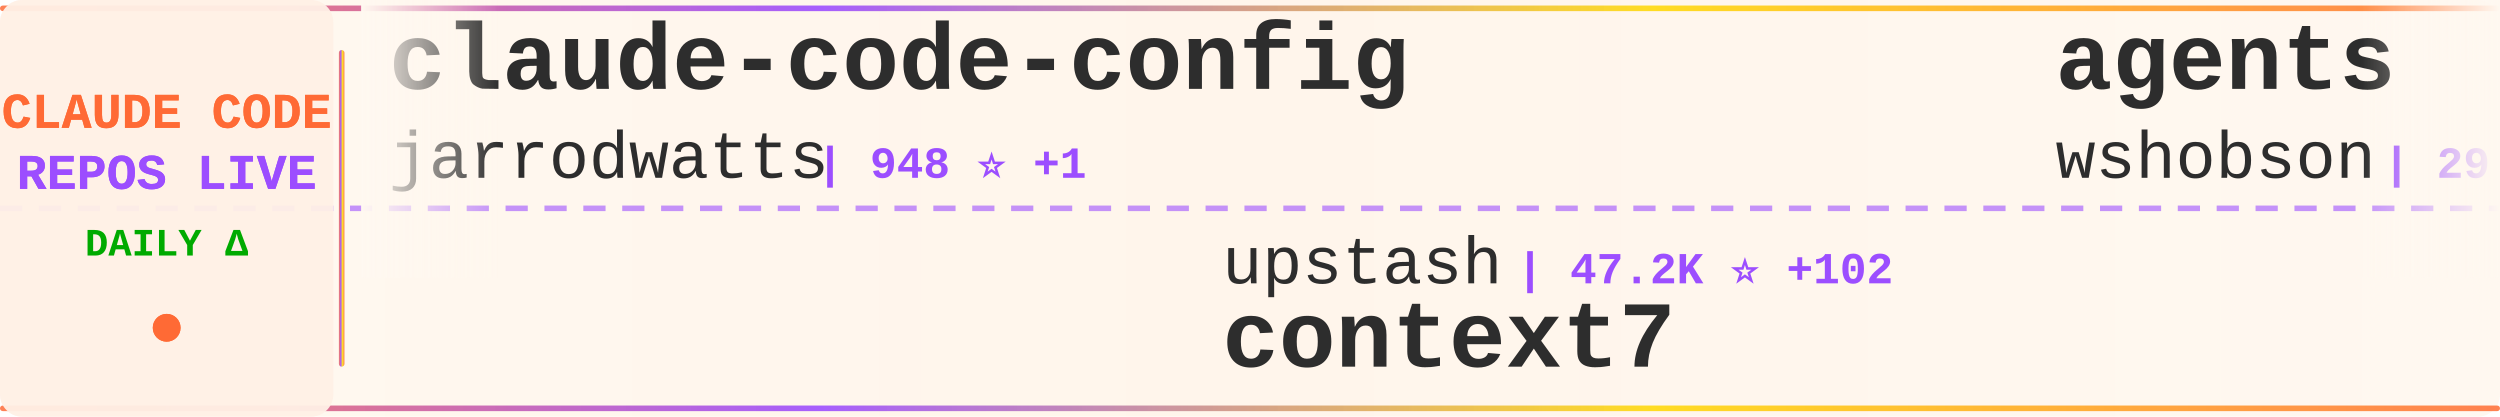
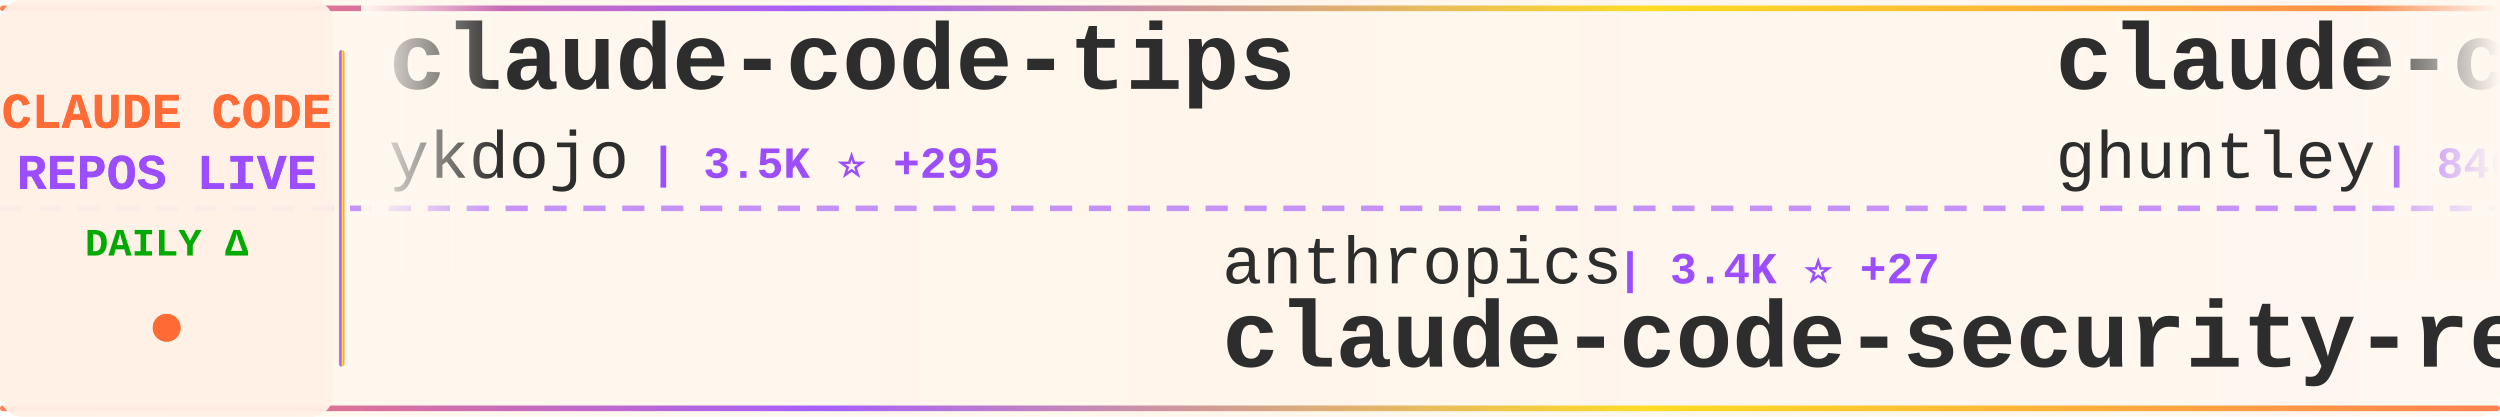
<svg xmlns="http://www.w3.org/2000/svg" width="900" height="150">
  <defs>
    <linearGradient id="tickerBg" x1="0%" y1="0%" x2="100%" y2="0%">
      <stop offset="0%" style="stop-color:#fff8f0;stop-opacity:0.98" />
      <stop offset="50%" style="stop-color:#fff5eb;stop-opacity:1" />
      <stop offset="100%" style="stop-color:#fff8f0;stop-opacity:0.98" />
    </linearGradient>
    <linearGradient id="borderGrad" x1="0%" y1="0%" x2="100%" y2="0%">
      <stop offset="0%" style="stop-color:#FF6B35;stop-opacity:0.85">
        <animate attributeName="stop-opacity" values="0.85;1;0.85" dur="2s" repeatCount="indefinite" />
      </stop>
      <stop offset="33%" style="stop-color:#9C4EFF;stop-opacity:0.9">
        <animate attributeName="stop-opacity" values="0.9;1;0.9" dur="2.2s" repeatCount="indefinite" />
      </stop>
      <stop offset="66%" style="stop-color:#FFD700;stop-opacity:0.85">
        <animate attributeName="stop-opacity" values="0.85;1;0.85" dur="1.8s" repeatCount="indefinite" />
      </stop>
      <stop offset="100%" style="stop-color:#FF6B35;stop-opacity:0.85">
        <animate attributeName="stop-opacity" values="0.85;1;0.85" dur="2s" repeatCount="indefinite" />
      </stop>
    </linearGradient>
    <filter id="textGlow">
      <feGaussianBlur stdDeviation="0.15" result="coloredBlur" />
      <feMerge>
        <feMergeNode in="coloredBlur" />
        <feMergeNode in="SourceGraphic" />
      </feMerge>
    </filter>
    <filter id="metricGlow">
      <feGaussianBlur stdDeviation="0.2" result="coloredBlur" />
      <feMerge>
        <feMergeNode in="coloredBlur" />
        <feMergeNode in="SourceGraphic" />
      </feMerge>
    </filter>
    <linearGradient id="leftFade" x1="0%" y1="0%" x2="100%" y2="0%">
      <stop offset="0%" style="stop-color:#fff8f0;stop-opacity:1" />
      <stop offset="100%" style="stop-color:#fff8f0;stop-opacity:0" />
    </linearGradient>
    <linearGradient id="rightFade" x1="0%" y1="0%" x2="100%" y2="0%">
      <stop offset="0%" style="stop-color:#fff8f0;stop-opacity:0" />
      <stop offset="100%" style="stop-color:#fff8f0;stop-opacity:1" />
    </linearGradient>
  </defs>
  <rect width="900" height="150" fill="url(#tickerBg)" rx="8" />
  <rect x="0" y="2" width="900" height="2" fill="url(#borderGrad)" rx="1" />
  <rect x="0" y="146" width="900" height="2" fill="url(#borderGrad)" rx="1" />
  <line x1="0" y1="75" x2="900" y2="75" stroke="#9C4EFF" stroke-width="2" stroke-dasharray="8 6" opacity="0.6" />
  <rect x="0" y="0" width="120" height="150" fill="#fff0e6" opacity="0.95" rx="8" />
  <text x="60" y="46" font-family="'Courier New', monospace" font-size="18" font-weight="bold" fill="#FF6B35" text-anchor="middle" filter="url(#textGlow)">
    CLAUDE CODE
  </text>
  <text x="60" y="68" font-family="'Courier New', monospace" font-size="18" font-weight="bold" fill="#9C4EFF" text-anchor="middle" filter="url(#textGlow)">
    REPOS LIVE
  </text>
  <text x="60" y="92" font-family="'Courier New', monospace" font-size="14" font-weight="bold" fill="#00aa00" text-anchor="middle">
    DAILY Δ
  </text>
  <circle cx="60" cy="118" r="5" fill="#FF6B35" filter="url(#metricGlow)">
    <animate attributeName="r" values="4;6;4" dur="1.5s" repeatCount="indefinite" />
    <animate attributeName="opacity" values="0.6;1;0.6" dur="1.5s" repeatCount="indefinite" />
  </circle>
  <rect x="122" y="18" width="2" height="114" fill="url(#borderGrad)" rx="1" />
  <clipPath id="tickerClip">
    <rect x="130" y="0" width="770" height="150" />
  </clipPath>
  <g clip-path="url(#tickerClip)">
    <g id="tickerItems">
      <animateTransform attributeName="transform" attributeType="XML" type="translate" from="0 0" to="-3000 0" dur="54s" repeatCount="indefinite" />
      <g transform="translate(0, 0)">
-         <text x="140" y="32" font-family="'Courier New', monospace" font-size="34" font-weight="bold" fill="#2d2d2d">claude-code-config</text>
-         <text x="140" y="64" font-family="'Courier New', monospace" font-size="24" font-weight="normal" fill="#2d2d2d" opacity="1.0">jarrodwatts</text>
-         <text x="294" y="64" font-family="'Courier New', monospace" font-size="16" font-weight="bold" fill="#9C4EFF"> | 948 ⭐ +1</text>
+         <text x="140" y="32" font-family="'Courier New', monospace" font-size="34" font-weight="bold" fill="#2d2d2d">claude-code-tips</text>
+         <text x="140" y="64" font-family="'Courier New', monospace" font-size="24" font-weight="normal" fill="#2d2d2d" opacity="1.0">ykdojo</text>
+         <text x="234" y="64" font-family="'Courier New', monospace" font-size="16" font-weight="bold" fill="#9C4EFF"> | 3.5K ⭐ +295</text>
      </g>
      <g transform="translate(300, 0)">
-         <text x="140" y="102" font-family="'Courier New', monospace" font-size="24" font-weight="normal" fill="#2d2d2d" opacity="1.0">upstash</text>
-         <text x="246" y="102" font-family="'Courier New', monospace" font-size="16" font-weight="bold" fill="#9C4EFF"> | 47.2K ⭐ +102</text>
-         <text x="140" y="132" font-family="'Courier New', monospace" font-size="34" font-weight="bold" fill="#2d2d2d">context7</text>
+         <text x="140" y="102" font-family="'Courier New', monospace" font-size="24" font-weight="normal" fill="#2d2d2d" opacity="1.0">anthropics</text>
+         <text x="282" y="102" font-family="'Courier New', monospace" font-size="16" font-weight="bold" fill="#9C4EFF"> | 3.4K ⭐ +27</text>
+         <text x="140" y="132" font-family="'Courier New', monospace" font-size="34" font-weight="bold" fill="#2d2d2d">claude-code-security-rev...</text>
      </g>
      <g transform="translate(600, 0)">
-         <text x="140" y="32" font-family="'Courier New', monospace" font-size="34" font-weight="bold" fill="#2d2d2d">agents</text>
-         <text x="140" y="64" font-family="'Courier New', monospace" font-size="24" font-weight="normal" fill="#2d2d2d" opacity="1.0">wshobson</text>
-         <text x="258" y="64" font-family="'Courier New', monospace" font-size="16" font-weight="bold" fill="#9C4EFF"> | 29.7K ⭐ +144</text>
+         <text x="140" y="32" font-family="'Courier New', monospace" font-size="34" font-weight="bold" fill="#2d2d2d">claude-code-source-code-...</text>
+         <text x="140" y="64" font-family="'Courier New', monospace" font-size="24" font-weight="normal" fill="#2d2d2d" opacity="1.0">ghuntley</text>
+         <text x="258" y="64" font-family="'Courier New', monospace" font-size="16" font-weight="bold" fill="#9C4EFF"> | 846 ⭐ +3</text>
      </g>
      <g transform="translate(900, 0)">
-         <text x="140" y="102" font-family="'Courier New', monospace" font-size="24" font-weight="normal" fill="#2d2d2d" opacity="1.0">numman-ali</text>
-         <text x="282" y="102" font-family="'Courier New', monospace" font-size="16" font-weight="bold" fill="#9C4EFF"> | 8.6K ⭐ +34</text>
-         <text x="140" y="132" font-family="'Courier New', monospace" font-size="34" font-weight="bold" fill="#2d2d2d">openskills</text>
+         <text x="140" y="102" font-family="'Courier New', monospace" font-size="24" font-weight="normal" fill="#2d2d2d" opacity="1.0">anthropics</text>
+         <text x="282" y="102" font-family="'Courier New', monospace" font-size="16" font-weight="bold" fill="#9C4EFF"> | 8.6K ⭐ +82</text>
+         <text x="140" y="132" font-family="'Courier New', monospace" font-size="34" font-weight="bold" fill="#2d2d2d">claude-plugins-official</text>
      </g>
      <g transform="translate(1200, 0)">
-         <text x="140" y="32" font-family="'Courier New', monospace" font-size="34" font-weight="bold" fill="#2d2d2d">claude-code-config</text>
-         <text x="140" y="64" font-family="'Courier New', monospace" font-size="24" font-weight="normal" fill="#2d2d2d" opacity="1.0">trailofbits</text>
-         <text x="294" y="64" font-family="'Courier New', monospace" font-size="16" font-weight="bold" fill="#9C4EFF"> | 1.4K ⭐ +24</text>
+         <text x="140" y="32" font-family="'Courier New', monospace" font-size="34" font-weight="bold" fill="#2d2d2d">my-claude-code-setup</text>
+         <text x="140" y="64" font-family="'Courier New', monospace" font-size="24" font-weight="normal" fill="#2d2d2d" opacity="1.0">centminmod</text>
+         <text x="282" y="64" font-family="'Courier New', monospace" font-size="16" font-weight="bold" fill="#9C4EFF"> | 1.9K ⭐ +1</text>
      </g>
      <g transform="translate(1500, 0)">
-         <text x="140" y="102" font-family="'Courier New', monospace" font-size="24" font-weight="normal" fill="#2d2d2d" opacity="1.0">zebbern</text>
-         <text x="246" y="102" font-family="'Courier New', monospace" font-size="16" font-weight="bold" fill="#9C4EFF"> | 3.5K ⭐ +6</text>
+         <text x="140" y="102" font-family="'Courier New', monospace" font-size="24" font-weight="normal" fill="#2d2d2d" opacity="1.0">peterkrueck</text>
+         <text x="294" y="102" font-family="'Courier New', monospace" font-size="16" font-weight="bold" fill="#9C4EFF"> | 1.3K ⭐</text>
+         <text x="140" y="132" font-family="'Courier New', monospace" font-size="34" font-weight="bold" fill="#2d2d2d">Claude-Code-Development-...</text>
+       </g>
+       <g transform="translate(1800, 0)">
+         <text x="140" y="32" font-family="'Courier New', monospace" font-size="34" font-weight="bold" fill="#2d2d2d">claude-code-telegram</text>
+         <text x="140" y="64" font-family="'Courier New', monospace" font-size="24" font-weight="normal" fill="#2d2d2d" opacity="1.0">RichardAtCT</text>
+         <text x="294" y="64" font-family="'Courier New', monospace" font-size="16" font-weight="bold" fill="#9C4EFF"> | 1.8K ⭐ +36</text>
+       </g>
+       <g transform="translate(2100, 0)">
+         <text x="140" y="102" font-family="'Courier New', monospace" font-size="24" font-weight="normal" fill="#2d2d2d" opacity="1.0">VoltAgent</text>
+         <text x="270" y="102" font-family="'Courier New', monospace" font-size="16" font-weight="bold" fill="#9C4EFF"> | 11.8K ⭐ +146</text>
+         <text x="140" y="132" font-family="'Courier New', monospace" font-size="34" font-weight="bold" fill="#2d2d2d">awesome-claude-code-suba...</text>
+       </g>
+       <g transform="translate(2400, 0)">
+         <text x="140" y="32" font-family="'Courier New', monospace" font-size="34" font-weight="bold" fill="#2d2d2d">browser-use</text>
+         <text x="140" y="64" font-family="'Courier New', monospace" font-size="24" font-weight="normal" fill="#2d2d2d" opacity="1.0">browser-use</text>
+         <text x="294" y="64" font-family="'Courier New', monospace" font-size="16" font-weight="bold" fill="#9C4EFF"> | 79.2K ⭐ +75</text>
+       </g>
+       <g transform="translate(2700, 0)">
+         <text x="140" y="102" font-family="'Courier New', monospace" font-size="24" font-weight="normal" fill="#2d2d2d" opacity="1.0">Cranot</text>
+         <text x="234" y="102" font-family="'Courier New', monospace" font-size="16" font-weight="bold" fill="#9C4EFF"> | 2.4K ⭐ +1</text>
        <text x="140" y="132" font-family="'Courier New', monospace" font-size="34" font-weight="bold" fill="#2d2d2d">claude-code-guide</text>
      </g>
-       <g transform="translate(1800, 0)">
-         <text x="140" y="32" font-family="'Courier New', monospace" font-size="34" font-weight="bold" fill="#2d2d2d">Claude-Code-Remote</text>
-         <text x="140" y="64" font-family="'Courier New', monospace" font-size="24" font-weight="normal" fill="#2d2d2d" opacity="1.0">JessyTsui</text>
-         <text x="270" y="64" font-family="'Courier New', monospace" font-size="16" font-weight="bold" fill="#9C4EFF"> | 1.1K ⭐ +7</text>
-       </g>
-       <g transform="translate(2100, 0)">
-         <text x="140" y="102" font-family="'Courier New', monospace" font-size="24" font-weight="normal" fill="#2d2d2d" opacity="1.0">opactorai</text>
-         <text x="270" y="102" font-family="'Courier New', monospace" font-size="16" font-weight="bold" fill="#9C4EFF"> | 3.8K ⭐ +5</text>
-         <text x="140" y="132" font-family="'Courier New', monospace" font-size="34" font-weight="bold" fill="#2d2d2d">Claudable</text>
-       </g>
-       <g transform="translate(2400, 0)">
-         <text x="140" y="32" font-family="'Courier New', monospace" font-size="34" font-weight="bold" fill="#2d2d2d">claude-plugins-official</text>
-         <text x="140" y="64" font-family="'Courier New', monospace" font-size="24" font-weight="normal" fill="#2d2d2d" opacity="1.0">anthropics</text>
-         <text x="282" y="64" font-family="'Courier New', monospace" font-size="16" font-weight="bold" fill="#9C4EFF"> | 8.6K ⭐ +81</text>
-       </g>
-       <g transform="translate(2700, 0)">
-         <text x="140" y="102" font-family="'Courier New', monospace" font-size="24" font-weight="normal" fill="#2d2d2d" opacity="1.0">danielmiessler</text>
-         <text x="330" y="102" font-family="'Courier New', monospace" font-size="16" font-weight="bold" fill="#9C4EFF"> | 9.3K ⭐ +43</text>
-         <text x="140" y="132" font-family="'Courier New', monospace" font-size="34" font-weight="bold" fill="#2d2d2d">Personal_AI_Infrastructu...</text>
-       </g>
      <g transform="translate(3000, 0)">
-         <text x="140" y="32" font-family="'Courier New', monospace" font-size="34" font-weight="bold" fill="#2d2d2d">claude-code-config</text>
-         <text x="140" y="64" font-family="'Courier New', monospace" font-size="24" font-weight="normal" fill="#2d2d2d" opacity="1.0">jarrodwatts</text>
-         <text x="294" y="64" font-family="'Courier New', monospace" font-size="16" font-weight="bold" fill="#9C4EFF"> | 948 ⭐ +1</text>
+         <text x="140" y="32" font-family="'Courier New', monospace" font-size="34" font-weight="bold" fill="#2d2d2d">claude-code-tips</text>
+         <text x="140" y="64" font-family="'Courier New', monospace" font-size="24" font-weight="normal" fill="#2d2d2d" opacity="1.0">ykdojo</text>
+         <text x="234" y="64" font-family="'Courier New', monospace" font-size="16" font-weight="bold" fill="#9C4EFF"> | 3.5K ⭐ +295</text>
      </g>
      <g transform="translate(3300, 0)">
-         <text x="140" y="102" font-family="'Courier New', monospace" font-size="24" font-weight="normal" fill="#2d2d2d" opacity="1.0">upstash</text>
-         <text x="246" y="102" font-family="'Courier New', monospace" font-size="16" font-weight="bold" fill="#9C4EFF"> | 47.2K ⭐ +102</text>
-         <text x="140" y="132" font-family="'Courier New', monospace" font-size="34" font-weight="bold" fill="#2d2d2d">context7</text>
+         <text x="140" y="102" font-family="'Courier New', monospace" font-size="24" font-weight="normal" fill="#2d2d2d" opacity="1.0">anthropics</text>
+         <text x="282" y="102" font-family="'Courier New', monospace" font-size="16" font-weight="bold" fill="#9C4EFF"> | 3.4K ⭐ +27</text>
+         <text x="140" y="132" font-family="'Courier New', monospace" font-size="34" font-weight="bold" fill="#2d2d2d">claude-code-security-rev...</text>
      </g>
      <g transform="translate(3600, 0)">
-         <text x="140" y="32" font-family="'Courier New', monospace" font-size="34" font-weight="bold" fill="#2d2d2d">agents</text>
-         <text x="140" y="64" font-family="'Courier New', monospace" font-size="24" font-weight="normal" fill="#2d2d2d" opacity="1.0">wshobson</text>
-         <text x="258" y="64" font-family="'Courier New', monospace" font-size="16" font-weight="bold" fill="#9C4EFF"> | 29.7K ⭐ +144</text>
+         <text x="140" y="32" font-family="'Courier New', monospace" font-size="34" font-weight="bold" fill="#2d2d2d">claude-code-source-code-...</text>
+         <text x="140" y="64" font-family="'Courier New', monospace" font-size="24" font-weight="normal" fill="#2d2d2d" opacity="1.0">ghuntley</text>
+         <text x="258" y="64" font-family="'Courier New', monospace" font-size="16" font-weight="bold" fill="#9C4EFF"> | 846 ⭐ +3</text>
      </g>
      <g transform="translate(3900, 0)">
-         <text x="140" y="102" font-family="'Courier New', monospace" font-size="24" font-weight="normal" fill="#2d2d2d" opacity="1.0">numman-ali</text>
-         <text x="282" y="102" font-family="'Courier New', monospace" font-size="16" font-weight="bold" fill="#9C4EFF"> | 8.6K ⭐ +34</text>
-         <text x="140" y="132" font-family="'Courier New', monospace" font-size="34" font-weight="bold" fill="#2d2d2d">openskills</text>
+         <text x="140" y="102" font-family="'Courier New', monospace" font-size="24" font-weight="normal" fill="#2d2d2d" opacity="1.0">anthropics</text>
+         <text x="282" y="102" font-family="'Courier New', monospace" font-size="16" font-weight="bold" fill="#9C4EFF"> | 8.6K ⭐ +82</text>
+         <text x="140" y="132" font-family="'Courier New', monospace" font-size="34" font-weight="bold" fill="#2d2d2d">claude-plugins-official</text>
      </g>
    </g>
  </g>
  <rect x="130" y="0" width="50" height="100" fill="url(#leftFade)" />
  <rect x="850" y="0" width="50" height="100" fill="url(#rightFade)" />
</svg>
